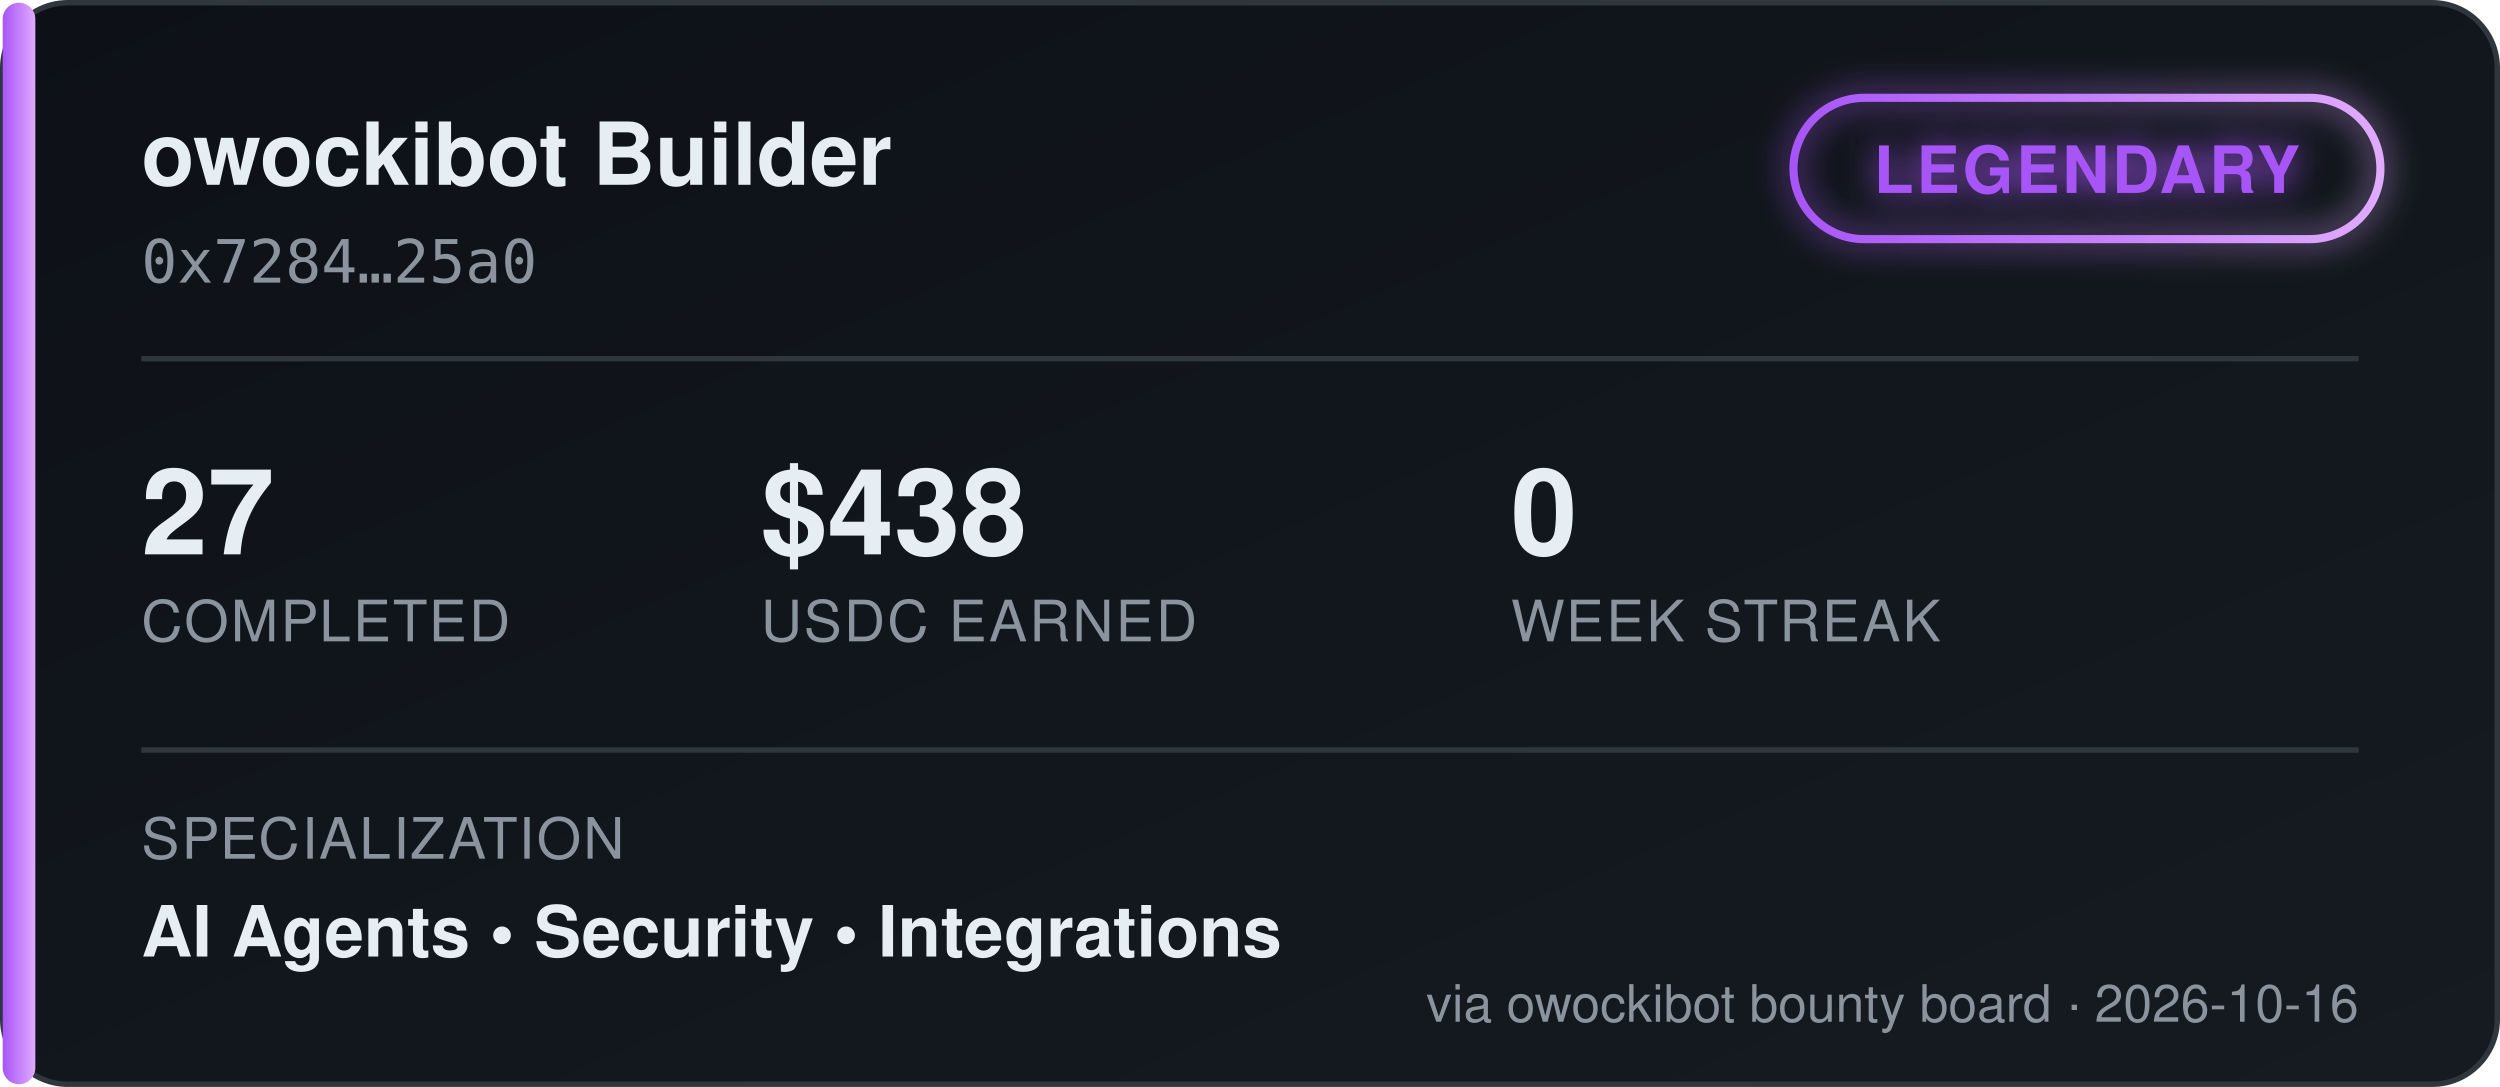
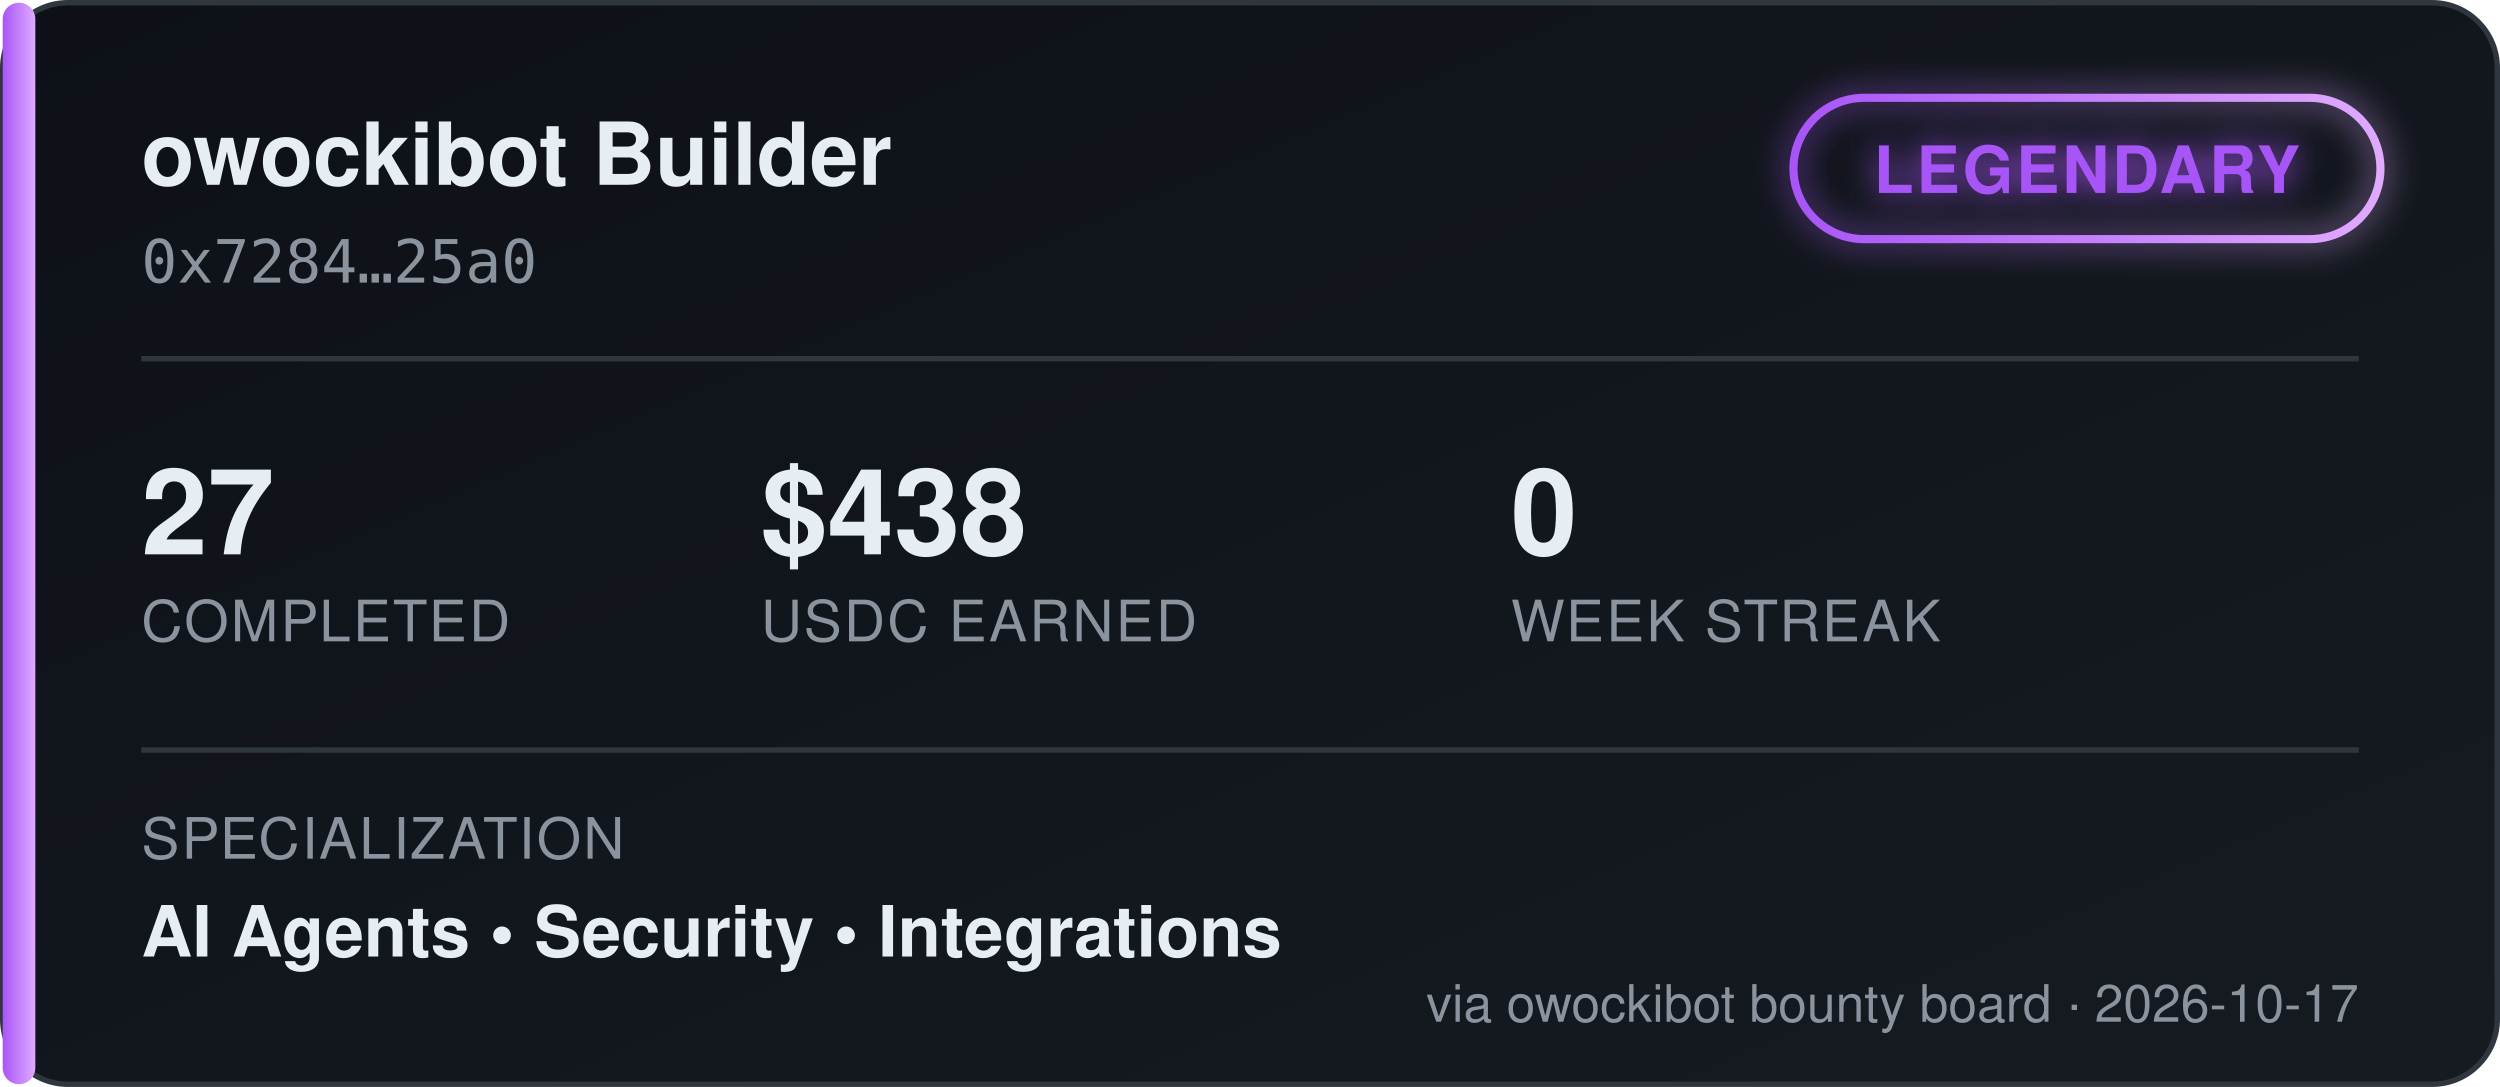
<svg xmlns="http://www.w3.org/2000/svg" width="460" height="200" viewBox="0 0 460 200" font-family="'Segoe UI', Helvetica, Arial, sans-serif">
  <defs>
    <linearGradient id="bgGrad" x1="0" y1="0" x2="1" y2="1">
      <stop offset="0%" stop-color="#0d1117" />
      <stop offset="100%" stop-color="#161b22" />
    </linearGradient>
    <linearGradient id="tierGrad" x1="0" y1="0" x2="1" y2="0">
      <stop offset="0%" stop-color="#a855f7" />
      <stop offset="100%" stop-color="#e0aaff" />
    </linearGradient>
    <filter id="glow" x="-50%" y="-50%" width="200%" height="200%">
      <feGaussianBlur stdDeviation="3" result="blur" />
      <feMerge>
        <feMergeNode in="blur" />
        <feMergeNode in="SourceGraphic" />
      </feMerge>
    </filter>
  </defs>
  <rect x="0.5" y="0.5" width="459" height="199" rx="12" fill="url(#bgGrad)" stroke="#30363d" />
  <rect x="0.5" y="0.5" width="6" height="199" rx="3" fill="url(#tierGrad)" />
  <text x="26" y="34" fill="#e6edf3" font-size="16" font-weight="700">owockibot Builder</text>
  <text x="26" y="52" fill="#8b949e" font-size="11" font-family="monospace">0x7284…25a0</text>
  <g transform="translate(330, 18)" filter="url(#glow)">
    <rect x="0" y="0" width="108" height="26" rx="13" fill="none" stroke="url(#tierGrad)" stroke-width="1.5" />
    <text x="54" y="17.5" fill="#a855f7" font-size="12" font-weight="700" text-anchor="middle" letter-spacing="0.5">LEGENDARY</text>
  </g>
  <line x1="26" y1="66" x2="434" y2="66" stroke="#30363d" stroke-width="1" />
  <g font-size="22" font-weight="700" fill="#e6edf3">
    <text x="26" y="102">27</text>
    <text x="140" y="102">$438</text>
    <text x="278" y="102">0</text>
  </g>
  <g font-size="10.5" fill="#8b949e" letter-spacing="0.4">
    <text x="26" y="118">COMPLETED</text>
    <text x="140" y="118">USDC EARNED</text>
    <text x="278" y="118">WEEK STREAK</text>
  </g>
  <line x1="26" y1="138" x2="434" y2="138" stroke="#30363d" stroke-width="1" />
  <text x="26" y="158" fill="#8b949e" font-size="10.5" letter-spacing="0.4">SPECIALIZATION</text>
  <text x="26" y="176" fill="#e6edf3" font-size="13" font-weight="600">AI Agents  •  Security  •  Integrations</text>
-   <text x="434" y="188" fill="#8b949e" font-size="9.5" text-anchor="end">via owockibot bounty board · 2026-10-16</text>
+   <text x="434" y="188" fill="#8b949e" font-size="9.5" text-anchor="end">via owockibot bounty board · 2026-10-17</text>
</svg>
